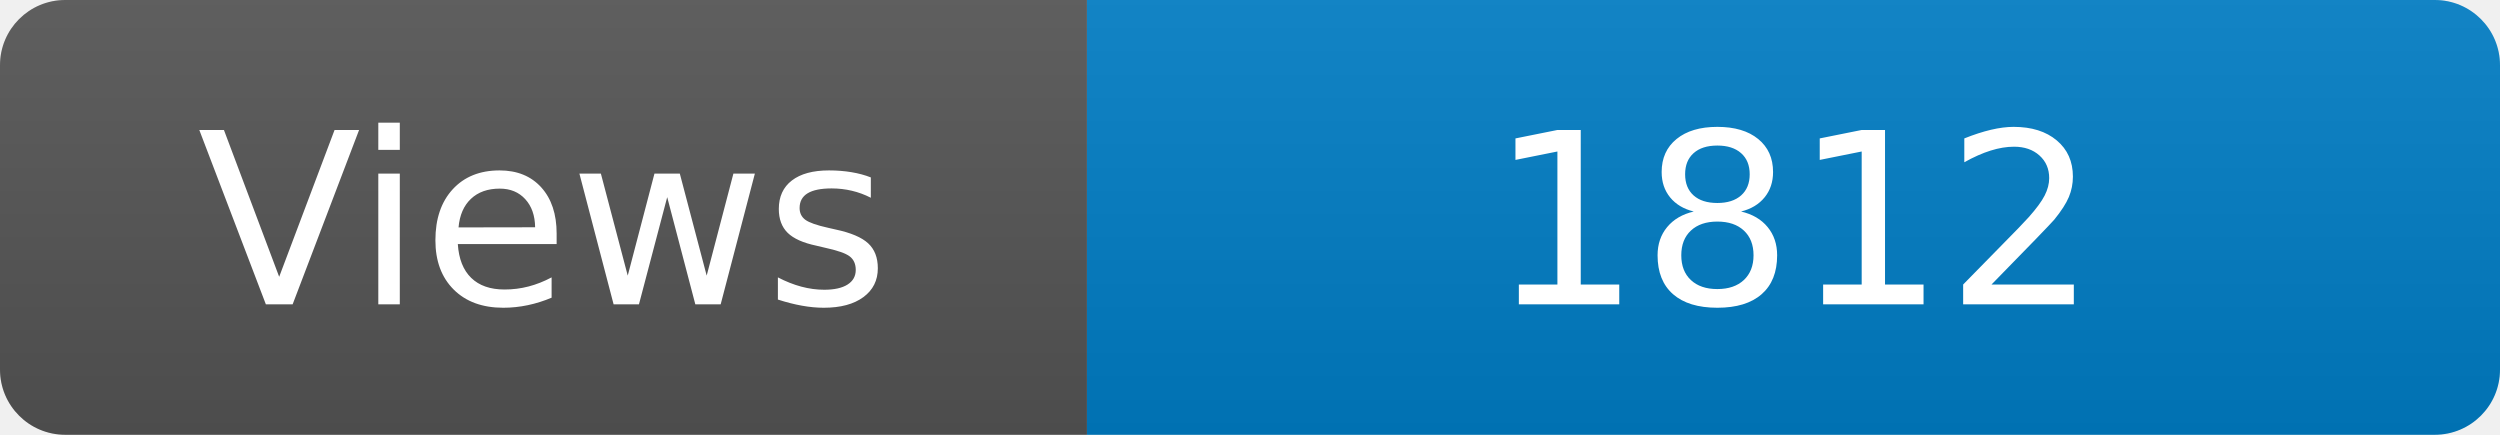
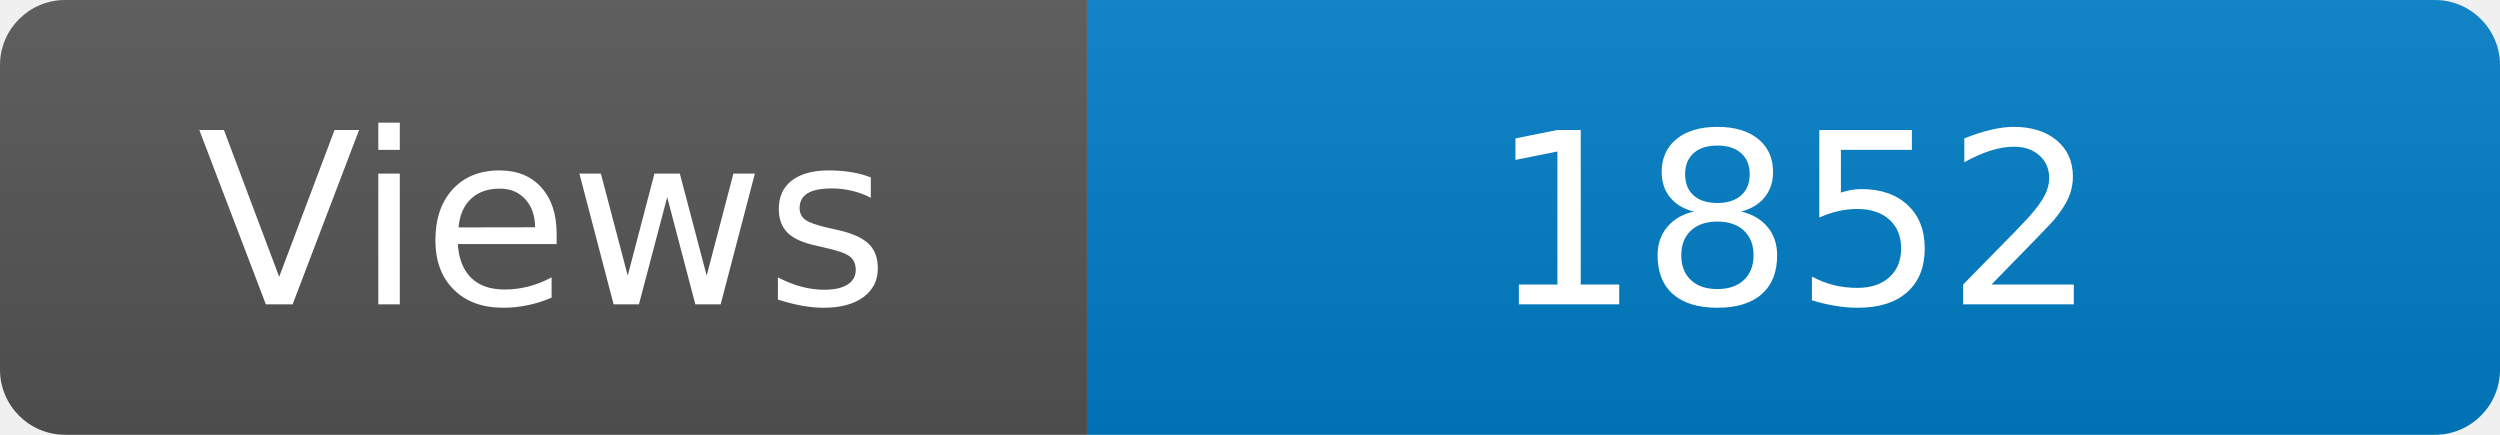
<svg xmlns="http://www.w3.org/2000/svg" width="115" height="20" role="img" aria-label="Maintained?: yes">
  <linearGradient id="s" x2="0" y2="100%">
    <stop offset="0" stop-color="#bbb" stop-opacity=".1" />
    <stop offset="1" stop-opacity=".1" />
  </linearGradient>
  <clipPath id="r">
    <rect width="115" height="20" rx="3" fill="#fff" />
  </clipPath>
  <g clip-path="url(#r)">
    <rect width="50" height="20" fill="#555" />
    <rect x="50" width="160" height="20" fill="#007ec6" />
    <rect width="115" height="20" fill="url(#s)" />
  </g>
  <g fill="#fff" text-anchor="middle" font-family="Verdana,Geneva,DejaVu Sans,sans-serif" font-size="110">
    <text x="250" y="140" transform="scale(.1)" fill="#fff">Views</text>
-     <text x="825" y="140" transform="scale(.1)" fill="#fff">1812</text>
+     <text x="825" y="140" transform="scale(.1)" fill="#fff">1852</text>
  </g>
</svg>
